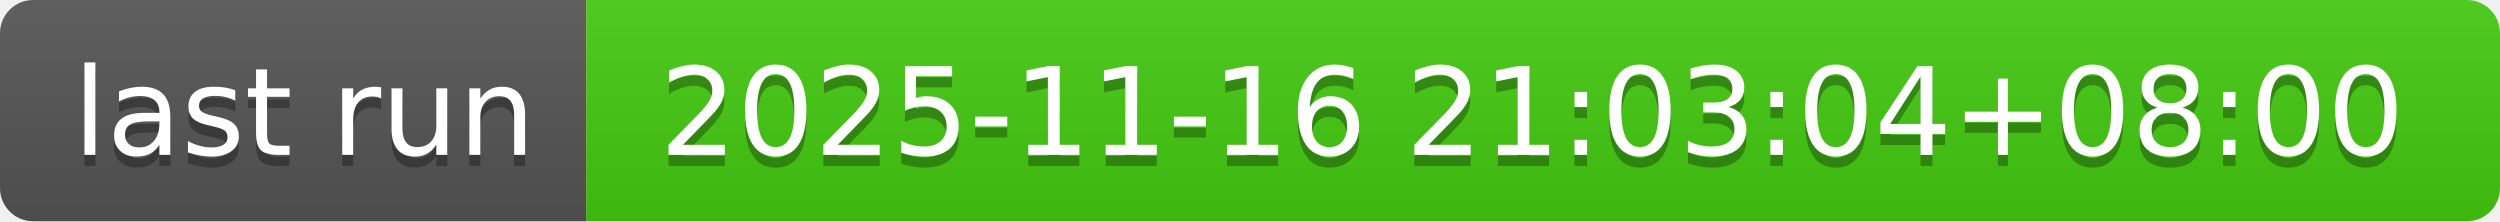
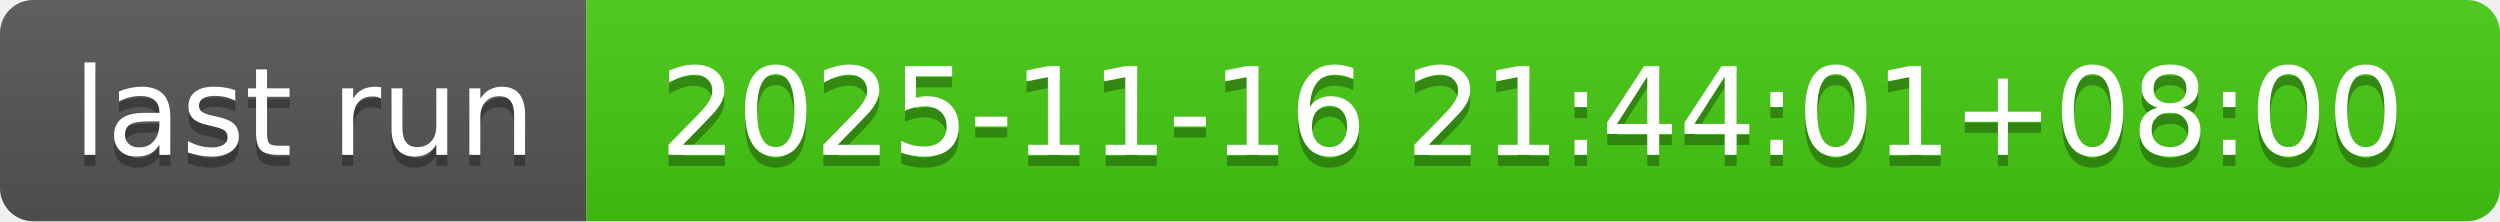
- <svg xmlns="http://www.w3.org/2000/svg" width="226" height="20" role="img" aria-label="last run: 2025-11-16 21:03:04+08:00">
+ <svg xmlns="http://www.w3.org/2000/svg" width="226" height="20" role="img" aria-label="last run: 2025-11-16 21:44:01+08:00">
  <linearGradient id="s" x2="0" y2="100%">
    <stop offset="0" stop-color="#bbb" stop-opacity=".1" />
    <stop offset="1" stop-opacity=".1" />
  </linearGradient>
  <clipPath id="r">
    <rect width="226" height="20" rx="3" fill="#fff" />
  </clipPath>
  <g clip-path="url(#r)">
    <rect width="53" height="20" fill="#555" />
    <rect x="53" width="173" height="20" fill="#4c1" />
    <rect width="226" height="20" fill="url(#s)" />
  </g>
  <g fill="#fff" text-anchor="middle" font-family="Verdana,Geneva,DejaVu Sans,sans-serif" text-rendering="geometricPrecision" font-size="110">
    <text aria-hidden="true" x="275" y="150" fill="#010101" fill-opacity=".3" transform="scale(.1)" textLength="430">last run</text>
    <text x="275" y="140" transform="scale(.1)" fill="#fff" textLength="430">last run</text>
-     <text aria-hidden="true" x="1385" y="150" fill="#010101" fill-opacity=".3" transform="scale(.1)" textLength="1630">2025-11-16 21:03:04+08:00</text>
-     <text x="1385" y="140" transform="scale(.1)" fill="#fff" textLength="1630">2025-11-16 21:03:04+08:00</text>
+     <text aria-hidden="true" x="1385" y="150" fill="#010101" fill-opacity=".3" transform="scale(.1)" textLength="1630">2025-11-16 21:44:01+08:00</text>
+     <text x="1385" y="140" transform="scale(.1)" fill="#fff" textLength="1630">2025-11-16 21:44:01+08:00</text>
  </g>
</svg>
